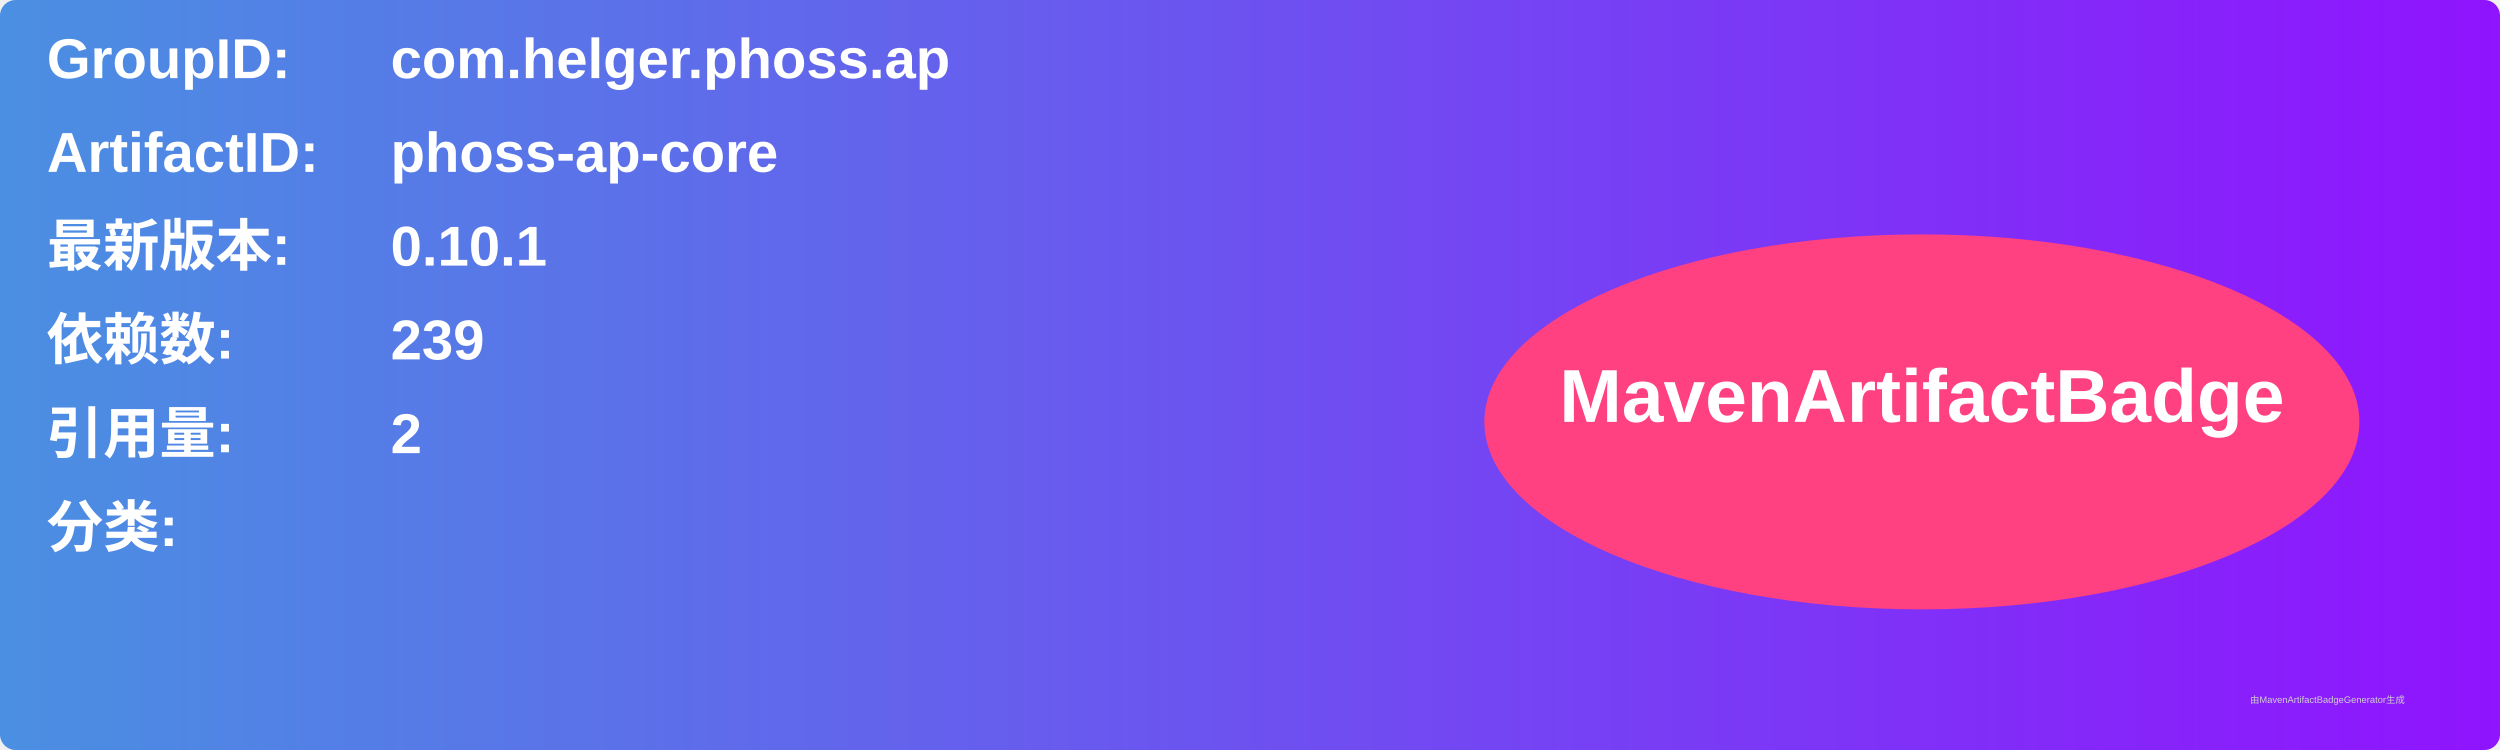
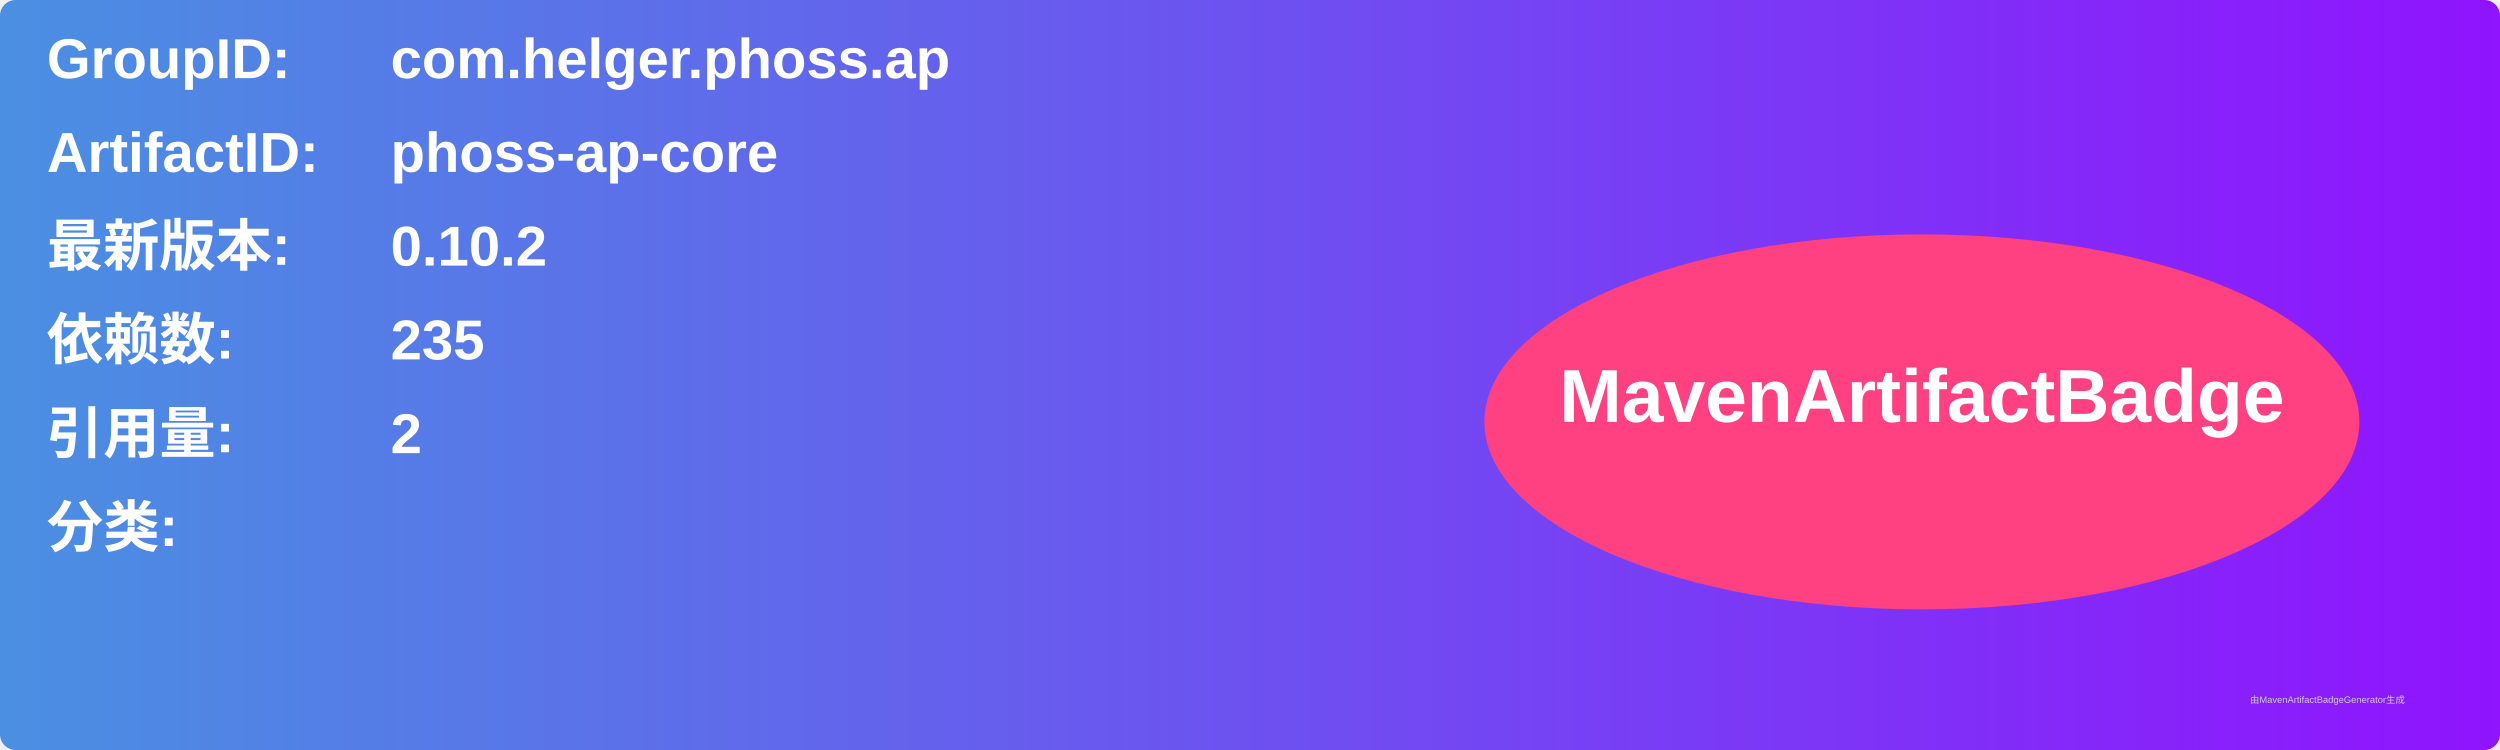
<svg xmlns="http://www.w3.org/2000/svg" width="800" height="240" viewBox="0 0 800 240">
  <linearGradient id="grad" x1="0%" y1="0%" x2="100%" y2="0%">
    <stop offset="0%" stop-color="#4a90e2" />
    <stop offset="100%" stop-color="#9013fe" />
  </linearGradient>
  <rect width="100%" height="100%" rx="5" ry="5" fill="url(#grad)" />
  <g transform="translate(15, 15)">
    <text x="0" y="10" font-family="Arial" font-size="18" fill="white" font-weight="bold" width="260">GroupID:</text>
    <text x="110" y="10" font-family="Arial" font-size="18" fill="white" font-weight="bold" width="460">com.helger.phoss.ap</text>
    <text x="0" y="40" font-family="Arial" font-size="18" fill="white" font-weight="bold" width="260">ArtifactID:</text>
    <text x="110" y="40" font-family="Arial" font-size="18" fill="white" font-weight="bold" width="460">phoss-ap-core</text>
    <text x="0" y="70" font-family="Arial" font-size="18" fill="white" font-weight="bold">最新版本:</text>
    <text x="110" y="70" font-family="Arial" font-size="18" fill="white" font-weight="bold">
-       <tspan font-weight="bold">0.10.1</tspan>
+       <tspan font-weight="bold">0.10.2</tspan>
    </text>
    <text x="0" y="100" font-family="Arial" font-size="18" fill="white" font-weight="bold">依赖数: </text>
    <text x="110" y="100" font-family="Arial" font-size="18" fill="white">
-       <tspan font-weight="bold">239</tspan>
+       <tspan font-weight="bold">235</tspan>
    </text>
    <text x="0" y="130" font-family="Arial" font-size="18" fill="white" font-weight="bold">引用量: </text>
    <text x="110" y="130" font-family="Arial" font-size="18" fill="white">
      <tspan font-weight="bold">2</tspan>
    </text>
    <text x="0" y="160" font-family="Arial" font-size="18" fill="white" font-weight="bold">分类:</text>
    <text x="10" y="190" font-family="Arial" font-size="10" fill="white">
      <tspan font-weight="bold" />
    </text>
    <ellipse cx="600" cy="120" rx="140" ry="60" fill="#ff4081" />
    <text x="600" y="120" text-anchor="middle" font-family="Arial" font-size="24" fill="white" font-weight="bold">MavenArtifactBadge</text>
  </g>
  <text x="720" y="225" font-family="Arial" font-size="3" fill="#d0d0d0">由MavenArtifactBadgeGenerator生成</text>
</svg>
